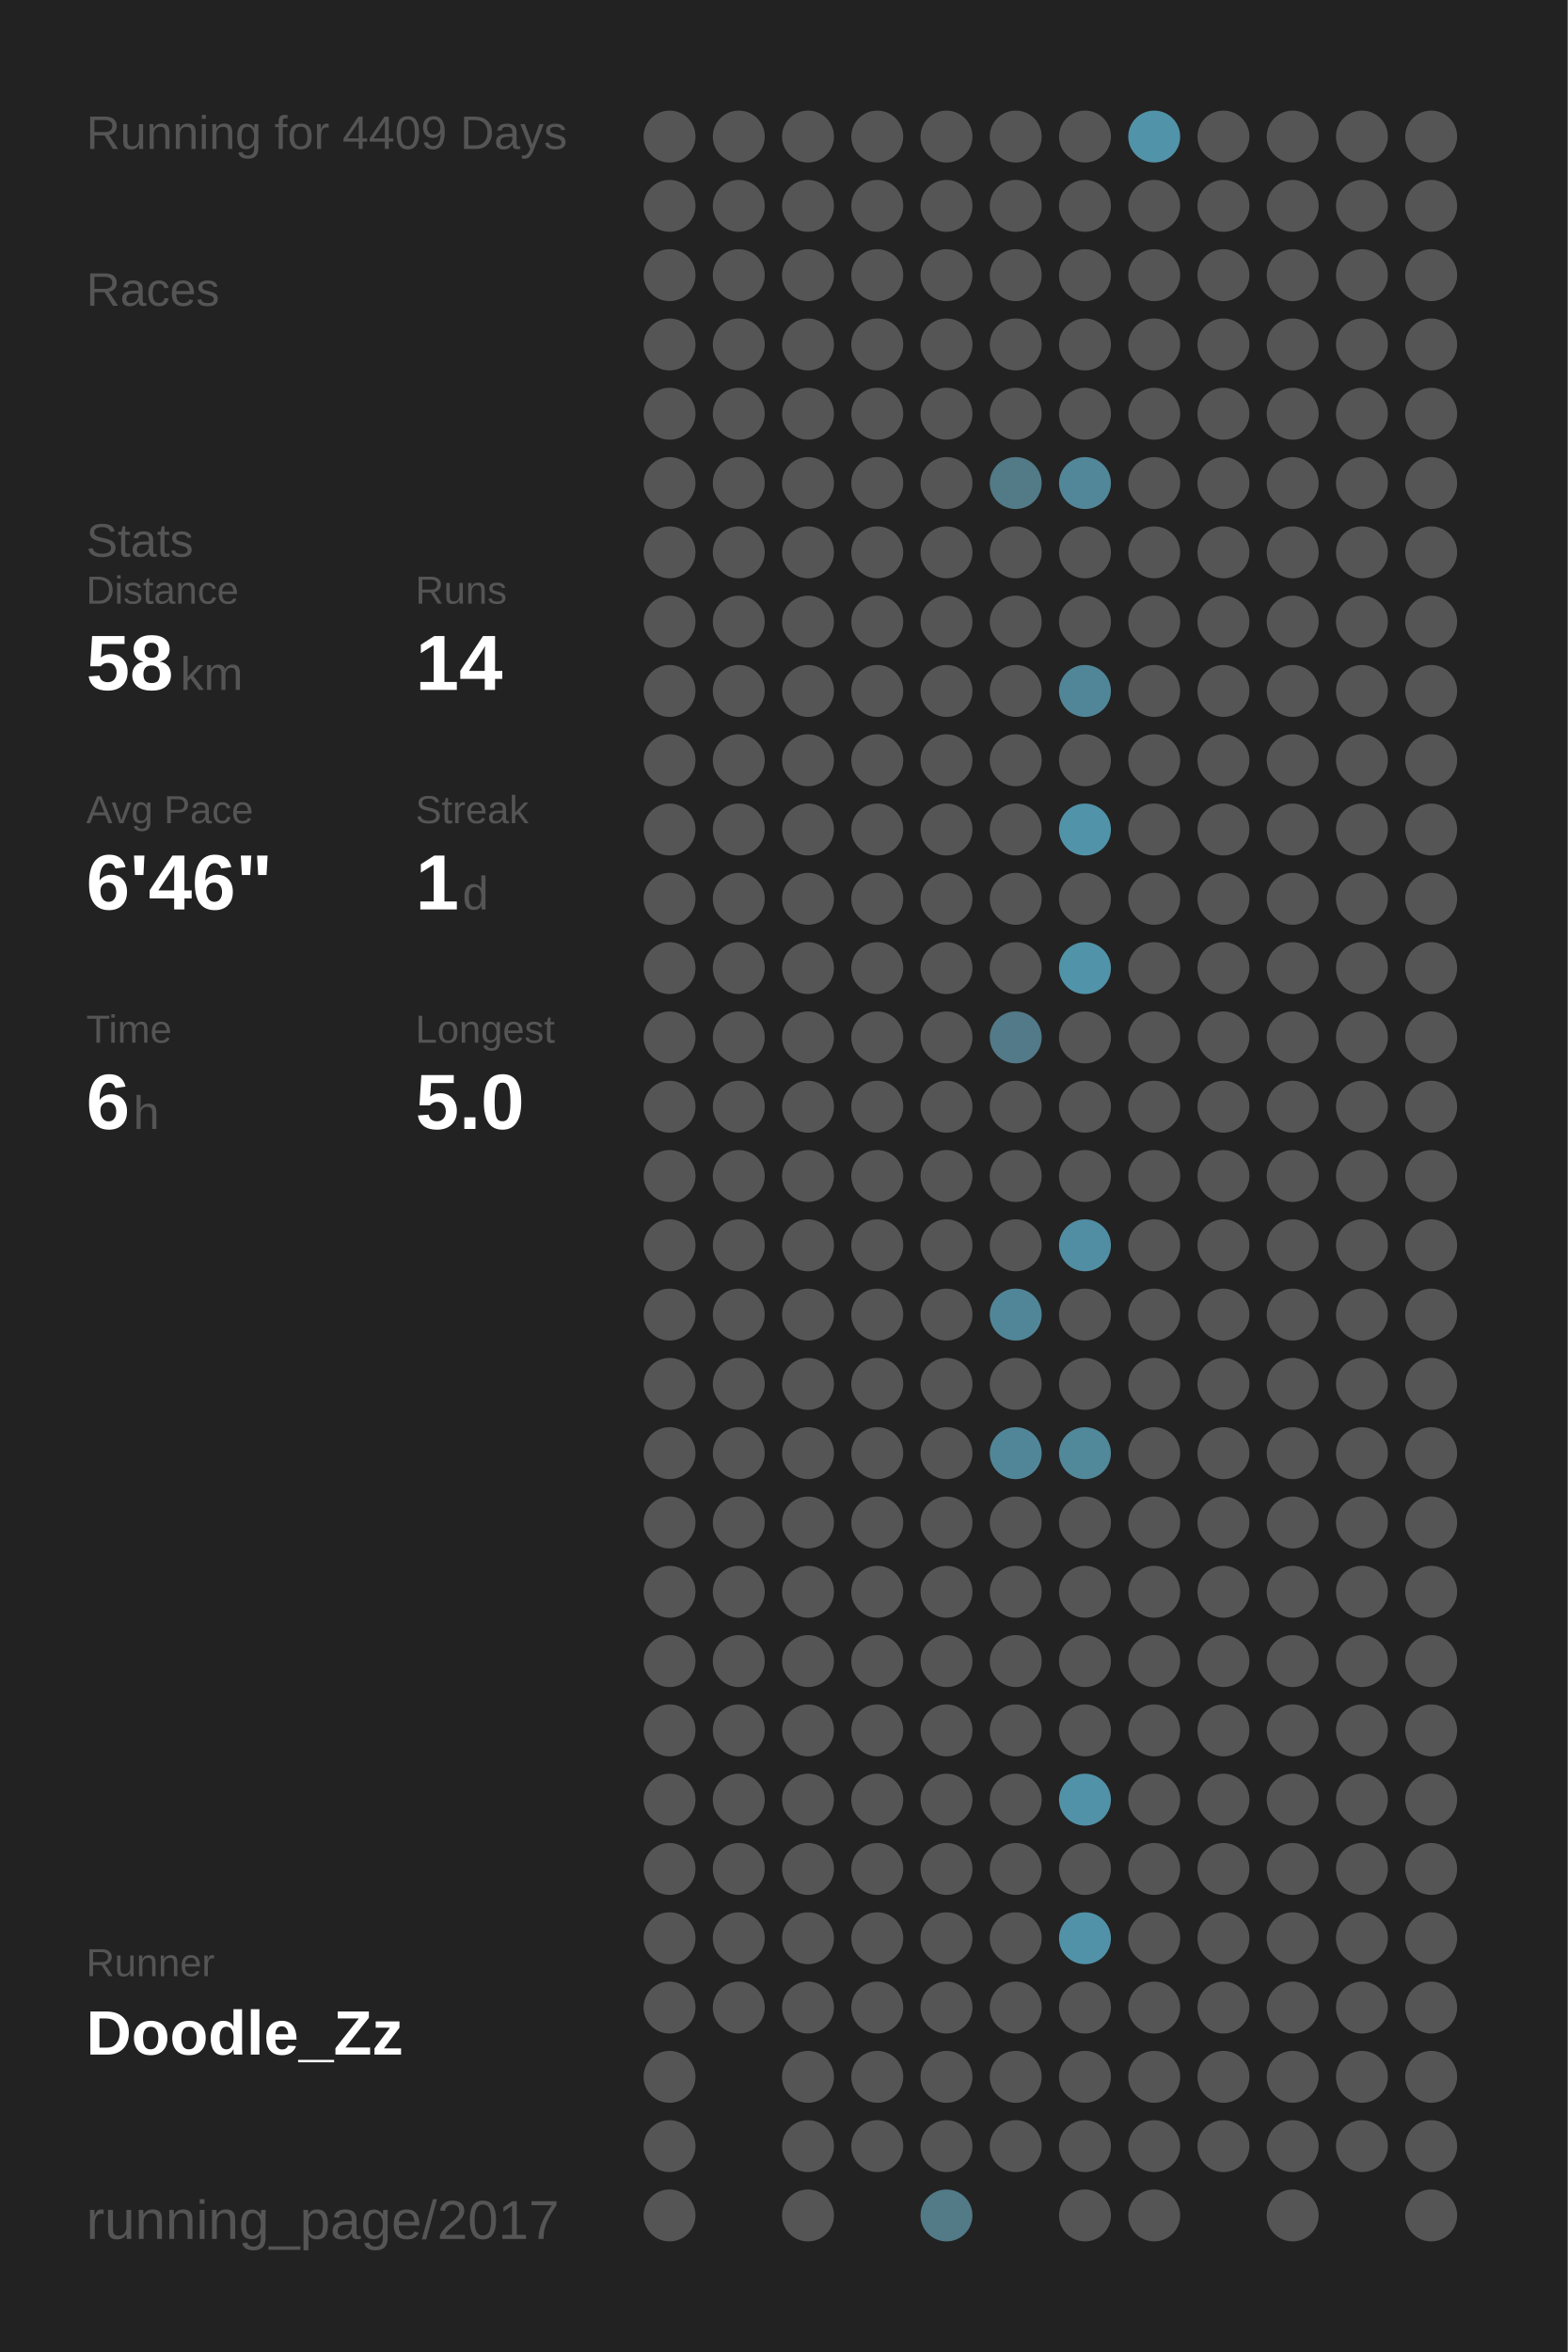
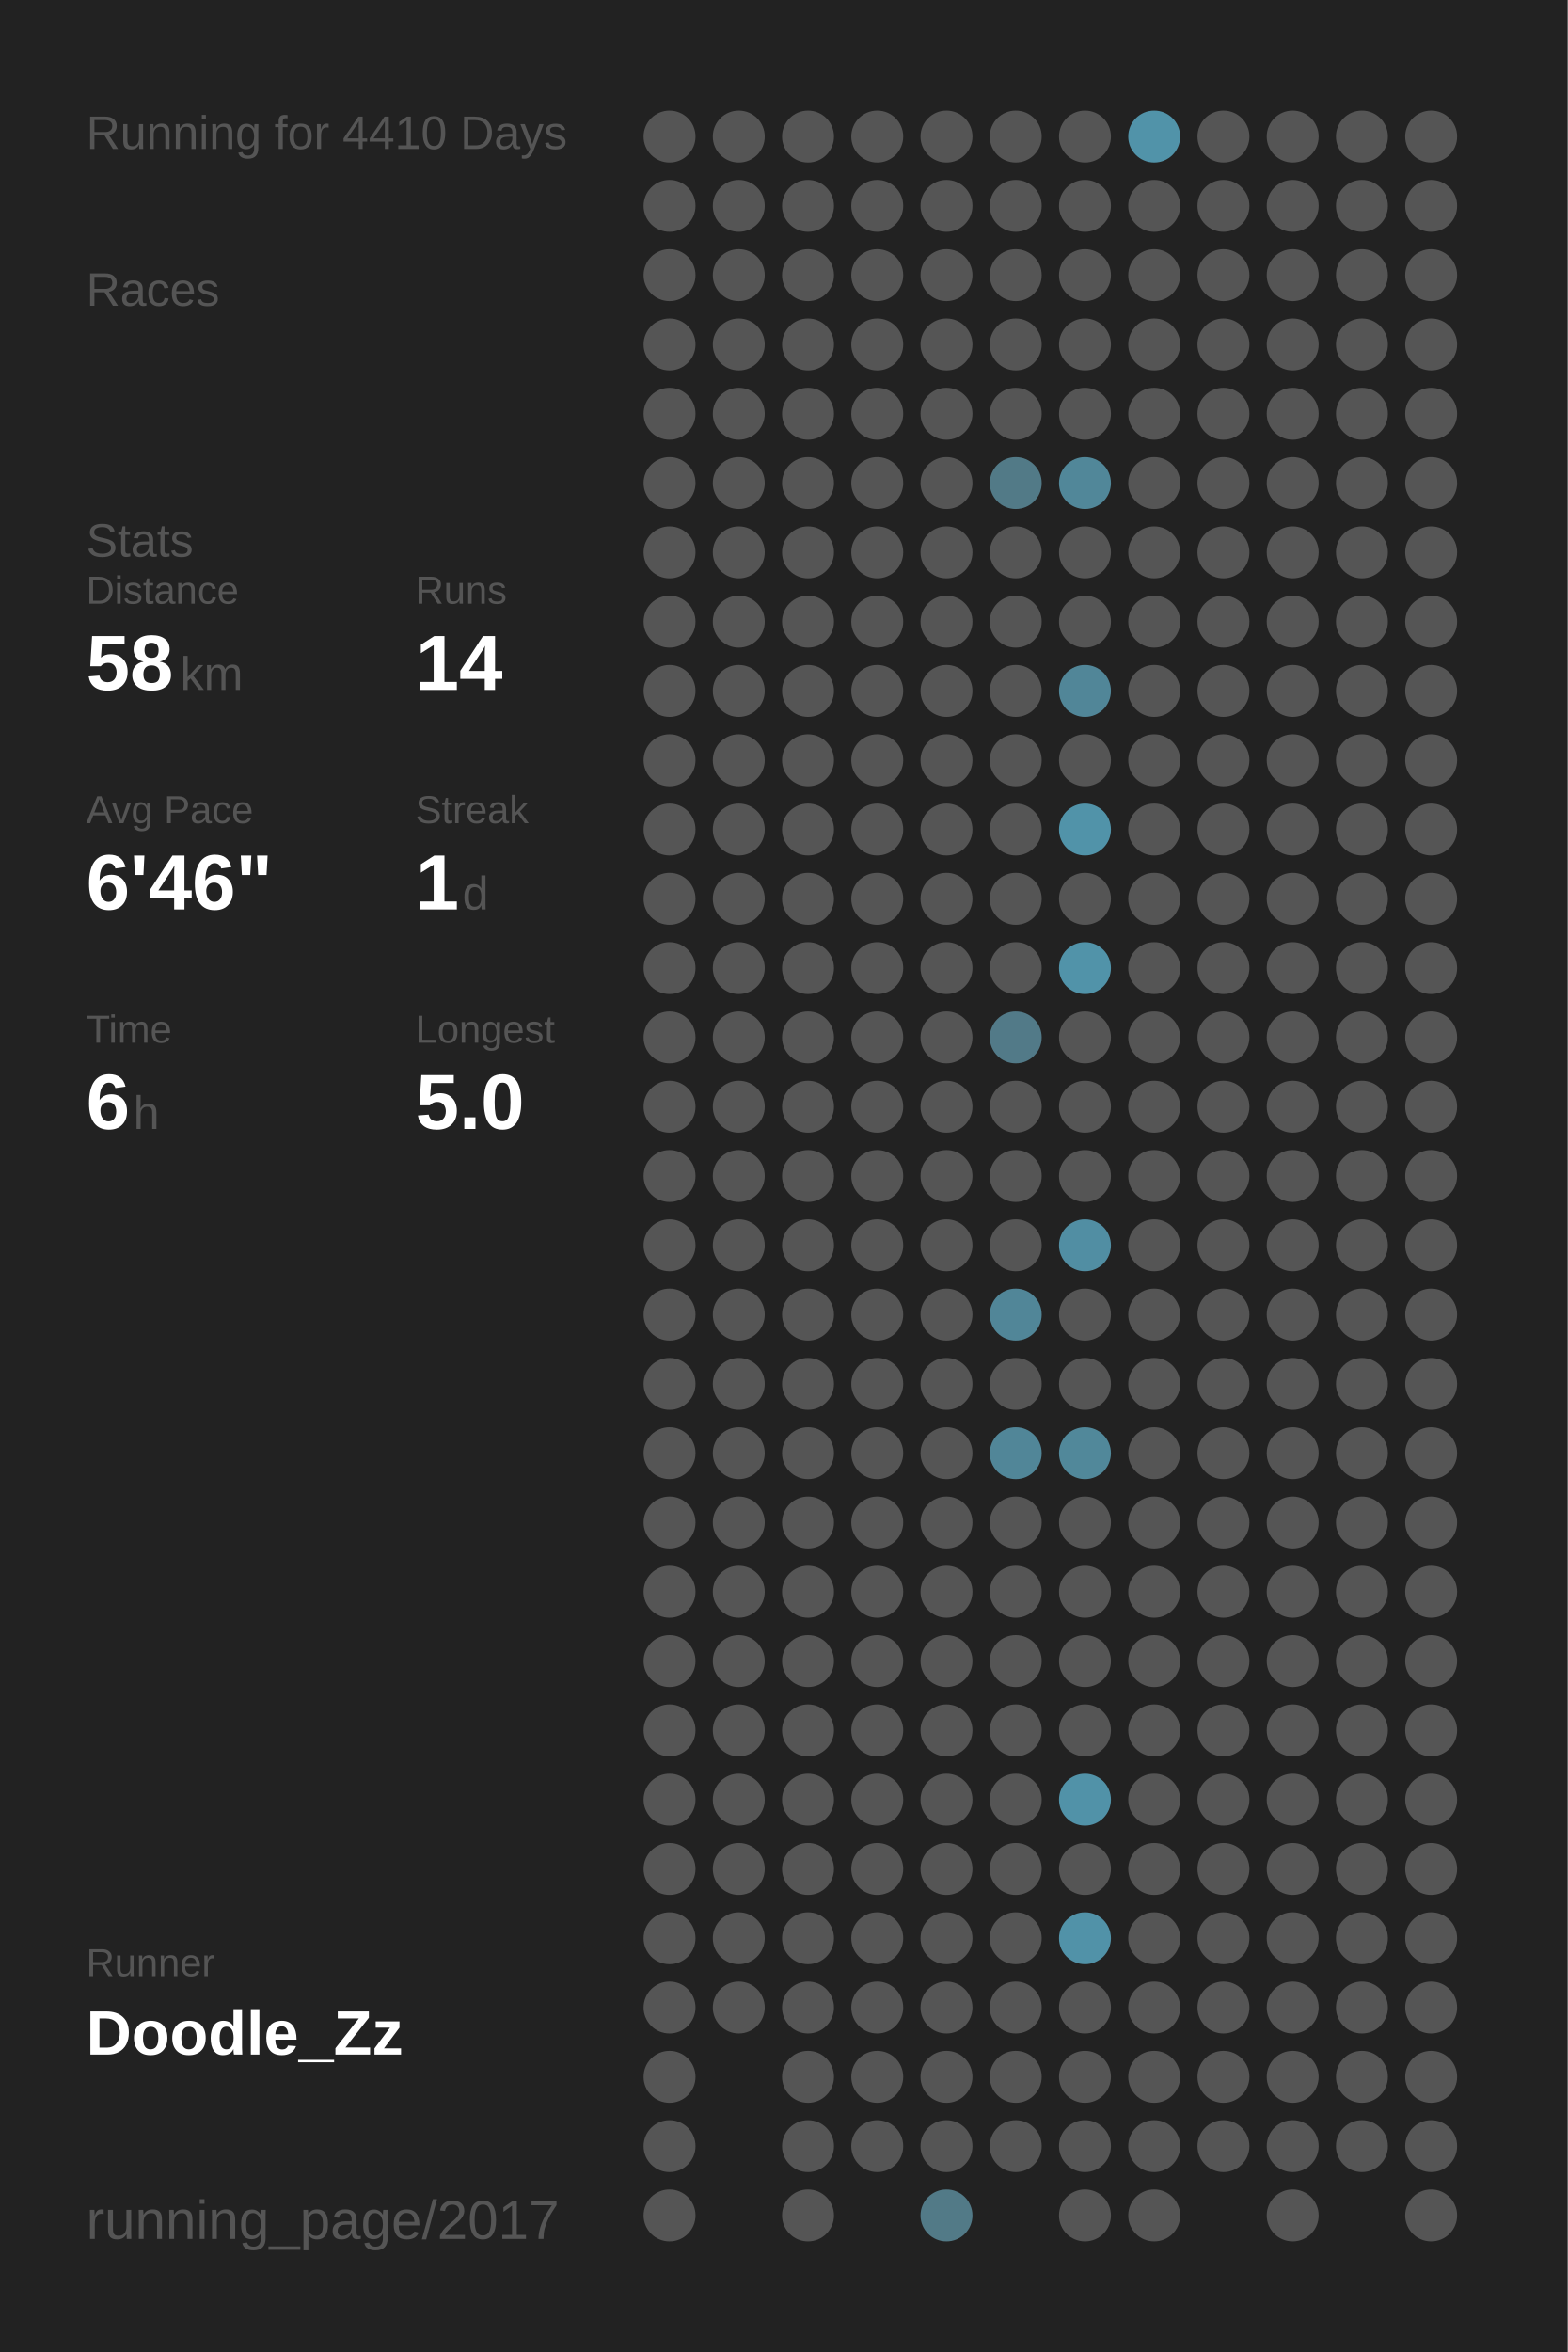
<svg xmlns="http://www.w3.org/2000/svg" baseProfile="full" height="300mm" version="1.1" viewBox="0,0,200,300" width="200mm">
  <defs />
  <rect fill="#222222" height="300" width="200" x="0" y="0" />
-   <text fill="#555555" style="font-size:6px; font-family:Arial;" x="11" y="19">Running for 4409 Days</text>
+   <text fill="#555555" style="font-size:6px; font-family:Arial;" x="11" y="19">Running for 4410 Days</text>
  <text fill="#555555" style="font-size:6px; font-family:Arial;" x="11" y="39">Races</text>
  <text fill="#555555" style="font-size:6px; font-family:Arial;" x="11" y="71">Stats</text>
  <text fill="#555555" style="font-size:5px; font-family:Arial;" x="11" y="77">Distance</text>
  <text fill="#FFFFFF" style="font-size:10px; font-family:Arial; font-weight:bold;" x="11" y="88">58</text>
  <text fill="#555555" style="font-size:6px; font-family:Arial;" x="23" y="88">km</text>
  <text fill="#555555" style="font-size:5px; font-family:Arial;" x="53" y="77">Runs</text>
  <text fill="#FFFFFF" style="font-size:10px; font-family:Arial; font-weight:bold;" x="53" y="88">14</text>
  <text fill="#555555" style="font-size:5px; font-family:Arial;" x="11" y="105">Avg Pace</text>
  <text fill="#FFFFFF" style="font-size:10px; font-family:Arial; font-weight:bold;" x="11" y="116">6'46"</text>
  <text fill="#555555" style="font-size:5px; font-family:Arial;" x="53" y="105">Streak</text>
  <text fill="#FFFFFF" style="font-size:10px; font-family:Arial; font-weight:bold;" x="53" y="116">1</text>
  <text fill="#555555" style="font-size:6px; font-family:Arial;" x="59" y="116">d</text>
  <text fill="#555555" style="font-size:5px; font-family:Arial;" x="11" y="133">Time</text>
  <text fill="#FFFFFF" style="font-size:10px; font-family:Arial; font-weight:bold;" x="11" y="144">6</text>
  <text fill="#555555" style="font-size:6px; font-family:Arial;" x="17" y="144">h</text>
  <text fill="#555555" style="font-size:5px; font-family:Arial;" x="53" y="133">Longest</text>
  <text fill="#FFFFFF" style="font-size:10px; font-family:Arial; font-weight:bold;" x="53" y="144">5.0</text>
  <text fill="#555555" style="font-size:5px; font-family:Arial;" x="11" y="252.065">Runner</text>
  <text fill="#FFFFFF" style="font-size:8px; font-family:Arial; font-weight:bold;" x="11" y="262.065">Doodle_Zz</text>
  <text fill="#555555" style="font-size:7px; font-family:Arial;" x="11" y="285.581">running_page/2017</text>
  <circle cx="85.417" cy="17.419" fill="#555555" r="3.312" />
  <circle cx="85.417" cy="26.258" fill="#555555" r="3.312" />
  <circle cx="85.417" cy="35.097" fill="#555555" r="3.312" />
  <circle cx="85.417" cy="43.935" fill="#555555" r="3.312" />
  <circle cx="85.417" cy="52.774" fill="#555555" r="3.312" />
  <circle cx="85.417" cy="61.613" fill="#555555" r="3.312" />
  <circle cx="85.417" cy="70.452" fill="#555555" r="3.312" />
  <circle cx="85.417" cy="79.29" fill="#555555" r="3.312" />
  <circle cx="85.417" cy="88.129" fill="#555555" r="3.312" />
  <circle cx="85.417" cy="96.968" fill="#555555" r="3.312" />
  <circle cx="85.417" cy="105.806" fill="#555555" r="3.312" />
  <circle cx="85.417" cy="114.645" fill="#555555" r="3.312" />
  <circle cx="85.417" cy="123.484" fill="#555555" r="3.312" />
  <circle cx="85.417" cy="132.323" fill="#555555" r="3.312" />
  <circle cx="85.417" cy="141.161" fill="#555555" r="3.312" />
  <circle cx="85.417" cy="150" fill="#555555" r="3.312" />
  <circle cx="85.417" cy="158.839" fill="#555555" r="3.312" />
  <circle cx="85.417" cy="167.677" fill="#555555" r="3.312" />
  <circle cx="85.417" cy="176.516" fill="#555555" r="3.312" />
  <circle cx="85.417" cy="185.355" fill="#555555" r="3.312" />
  <circle cx="85.417" cy="194.194" fill="#555555" r="3.312" />
  <circle cx="85.417" cy="203.032" fill="#555555" r="3.312" />
  <circle cx="85.417" cy="211.871" fill="#555555" r="3.312" />
  <circle cx="85.417" cy="220.71" fill="#555555" r="3.312" />
  <circle cx="85.417" cy="229.548" fill="#555555" r="3.312" />
  <circle cx="85.417" cy="238.387" fill="#555555" r="3.312" />
  <circle cx="85.417" cy="247.226" fill="#555555" r="3.312" />
  <circle cx="85.417" cy="256.065" fill="#555555" r="3.312" />
  <circle cx="85.417" cy="264.903" fill="#555555" r="3.312" />
  <circle cx="85.417" cy="273.742" fill="#555555" r="3.312" />
  <circle cx="85.417" cy="282.581" fill="#555555" r="3.312" />
  <circle cx="94.25" cy="17.419" fill="#555555" r="3.312" />
  <circle cx="94.25" cy="26.258" fill="#555555" r="3.312" />
  <circle cx="94.25" cy="35.097" fill="#555555" r="3.312" />
  <circle cx="94.25" cy="43.935" fill="#555555" r="3.312" />
  <circle cx="94.25" cy="52.774" fill="#555555" r="3.312" />
  <circle cx="94.25" cy="61.613" fill="#555555" r="3.312" />
  <circle cx="94.25" cy="70.452" fill="#555555" r="3.312" />
  <circle cx="94.25" cy="79.29" fill="#555555" r="3.312" />
  <circle cx="94.25" cy="88.129" fill="#555555" r="3.312" />
  <circle cx="94.25" cy="96.968" fill="#555555" r="3.312" />
  <circle cx="94.25" cy="105.806" fill="#555555" r="3.312" />
  <circle cx="94.25" cy="114.645" fill="#555555" r="3.312" />
  <circle cx="94.25" cy="123.484" fill="#555555" r="3.312" />
  <circle cx="94.25" cy="132.323" fill="#555555" r="3.312" />
  <circle cx="94.25" cy="141.161" fill="#555555" r="3.312" />
  <circle cx="94.25" cy="150" fill="#555555" r="3.312" />
  <circle cx="94.25" cy="158.839" fill="#555555" r="3.312" />
  <circle cx="94.25" cy="167.677" fill="#555555" r="3.312" />
  <circle cx="94.25" cy="176.516" fill="#555555" r="3.312" />
  <circle cx="94.25" cy="185.355" fill="#555555" r="3.312" />
  <circle cx="94.25" cy="194.194" fill="#555555" r="3.312" />
  <circle cx="94.25" cy="203.032" fill="#555555" r="3.312" />
  <circle cx="94.25" cy="211.871" fill="#555555" r="3.312" />
  <circle cx="94.25" cy="220.71" fill="#555555" r="3.312" />
  <circle cx="94.25" cy="229.548" fill="#555555" r="3.312" />
  <circle cx="94.25" cy="238.387" fill="#555555" r="3.312" />
  <circle cx="94.25" cy="247.226" fill="#555555" r="3.312" />
  <circle cx="94.25" cy="256.065" fill="#555555" r="3.312" />
  <circle cx="103.083" cy="17.419" fill="#555555" r="3.312" />
  <circle cx="103.083" cy="26.258" fill="#555555" r="3.312" />
  <circle cx="103.083" cy="35.097" fill="#555555" r="3.312" />
  <circle cx="103.083" cy="43.935" fill="#555555" r="3.312" />
  <circle cx="103.083" cy="52.774" fill="#555555" r="3.312" />
  <circle cx="103.083" cy="61.613" fill="#555555" r="3.312" />
  <circle cx="103.083" cy="70.452" fill="#555555" r="3.312" />
  <circle cx="103.083" cy="79.29" fill="#555555" r="3.312" />
  <circle cx="103.083" cy="88.129" fill="#555555" r="3.312" />
  <circle cx="103.083" cy="96.968" fill="#555555" r="3.312" />
  <circle cx="103.083" cy="105.806" fill="#555555" r="3.312" />
  <circle cx="103.083" cy="114.645" fill="#555555" r="3.312" />
  <circle cx="103.083" cy="123.484" fill="#555555" r="3.312" />
  <circle cx="103.083" cy="132.323" fill="#555555" r="3.312" />
  <circle cx="103.083" cy="141.161" fill="#555555" r="3.312" />
  <circle cx="103.083" cy="150" fill="#555555" r="3.312" />
  <circle cx="103.083" cy="158.839" fill="#555555" r="3.312" />
  <circle cx="103.083" cy="167.677" fill="#555555" r="3.312" />
  <circle cx="103.083" cy="176.516" fill="#555555" r="3.312" />
  <circle cx="103.083" cy="185.355" fill="#555555" r="3.312" />
  <circle cx="103.083" cy="194.194" fill="#555555" r="3.312" />
  <circle cx="103.083" cy="203.032" fill="#555555" r="3.312" />
  <circle cx="103.083" cy="211.871" fill="#555555" r="3.312" />
  <circle cx="103.083" cy="220.71" fill="#555555" r="3.312" />
  <circle cx="103.083" cy="229.548" fill="#555555" r="3.312" />
  <circle cx="103.083" cy="238.387" fill="#555555" r="3.312" />
  <circle cx="103.083" cy="247.226" fill="#555555" r="3.312" />
  <circle cx="103.083" cy="256.065" fill="#555555" r="3.312" />
  <circle cx="103.083" cy="264.903" fill="#555555" r="3.312" />
  <circle cx="103.083" cy="273.742" fill="#555555" r="3.312" />
  <circle cx="103.083" cy="282.581" fill="#555555" r="3.312" />
  <circle cx="111.917" cy="17.419" fill="#555555" r="3.312" />
  <circle cx="111.917" cy="26.258" fill="#555555" r="3.312" />
  <circle cx="111.917" cy="35.097" fill="#555555" r="3.312" />
  <circle cx="111.917" cy="43.935" fill="#555555" r="3.312" />
  <circle cx="111.917" cy="52.774" fill="#555555" r="3.312" />
  <circle cx="111.917" cy="61.613" fill="#555555" r="3.312" />
  <circle cx="111.917" cy="70.452" fill="#555555" r="3.312" />
  <circle cx="111.917" cy="79.29" fill="#555555" r="3.312" />
  <circle cx="111.917" cy="88.129" fill="#555555" r="3.312" />
  <circle cx="111.917" cy="96.968" fill="#555555" r="3.312" />
  <circle cx="111.917" cy="105.806" fill="#555555" r="3.312" />
  <circle cx="111.917" cy="114.645" fill="#555555" r="3.312" />
  <circle cx="111.917" cy="123.484" fill="#555555" r="3.312" />
  <circle cx="111.917" cy="132.323" fill="#555555" r="3.312" />
  <circle cx="111.917" cy="141.161" fill="#555555" r="3.312" />
  <circle cx="111.917" cy="150" fill="#555555" r="3.312" />
  <circle cx="111.917" cy="158.839" fill="#555555" r="3.312" />
  <circle cx="111.917" cy="167.677" fill="#555555" r="3.312" />
  <circle cx="111.917" cy="176.516" fill="#555555" r="3.312" />
  <circle cx="111.917" cy="185.355" fill="#555555" r="3.312" />
  <circle cx="111.917" cy="194.194" fill="#555555" r="3.312" />
  <circle cx="111.917" cy="203.032" fill="#555555" r="3.312" />
  <circle cx="111.917" cy="211.871" fill="#555555" r="3.312" />
  <circle cx="111.917" cy="220.71" fill="#555555" r="3.312" />
  <circle cx="111.917" cy="229.548" fill="#555555" r="3.312" />
  <circle cx="111.917" cy="238.387" fill="#555555" r="3.312" />
  <circle cx="111.917" cy="247.226" fill="#555555" r="3.312" />
  <circle cx="111.917" cy="256.065" fill="#555555" r="3.312" />
  <circle cx="111.917" cy="264.903" fill="#555555" r="3.312" />
  <circle cx="111.917" cy="273.742" fill="#555555" r="3.312" />
  <circle cx="120.75" cy="17.419" fill="#555555" r="3.312" />
  <circle cx="120.75" cy="26.258" fill="#555555" r="3.312" />
  <circle cx="120.75" cy="35.097" fill="#555555" r="3.312" />
  <circle cx="120.75" cy="43.935" fill="#555555" r="3.312" />
  <circle cx="120.75" cy="52.774" fill="#555555" r="3.312" />
  <circle cx="120.75" cy="61.613" fill="#555555" r="3.312" />
  <circle cx="120.75" cy="70.452" fill="#555555" r="3.312" />
  <circle cx="120.75" cy="79.29" fill="#555555" r="3.312" />
  <circle cx="120.75" cy="88.129" fill="#555555" r="3.312" />
  <circle cx="120.75" cy="96.968" fill="#555555" r="3.312" />
  <circle cx="120.75" cy="105.806" fill="#555555" r="3.312" />
  <circle cx="120.75" cy="114.645" fill="#555555" r="3.312" />
  <circle cx="120.75" cy="123.484" fill="#555555" r="3.312" />
  <circle cx="120.75" cy="132.323" fill="#555555" r="3.312" />
  <circle cx="120.75" cy="141.161" fill="#555555" r="3.312" />
  <circle cx="120.75" cy="150" fill="#555555" r="3.312" />
  <circle cx="120.75" cy="158.839" fill="#555555" r="3.312" />
  <circle cx="120.75" cy="167.677" fill="#555555" r="3.312" />
  <circle cx="120.75" cy="176.516" fill="#555555" r="3.312" />
  <circle cx="120.75" cy="185.355" fill="#555555" r="3.312" />
  <circle cx="120.75" cy="194.194" fill="#555555" r="3.312" />
  <circle cx="120.75" cy="203.032" fill="#555555" r="3.312" />
  <circle cx="120.75" cy="211.871" fill="#555555" r="3.312" />
  <circle cx="120.75" cy="220.71" fill="#555555" r="3.312" />
  <circle cx="120.75" cy="229.548" fill="#555555" r="3.312" />
  <circle cx="120.75" cy="238.387" fill="#555555" r="3.312" />
  <circle cx="120.75" cy="247.226" fill="#555555" r="3.312" />
  <circle cx="120.75" cy="256.065" fill="#555555" r="3.312" />
  <circle cx="120.75" cy="264.903" fill="#555555" r="3.312" />
  <circle cx="120.75" cy="273.742" fill="#555555" r="3.312" />
  <circle cx="120.75" cy="282.581" fill="#527a87" r="3.312" />
  <circle cx="129.583" cy="17.419" fill="#555555" r="3.312" />
  <circle cx="129.583" cy="26.258" fill="#555555" r="3.312" />
  <circle cx="129.583" cy="35.097" fill="#555555" r="3.312" />
  <circle cx="129.583" cy="43.935" fill="#555555" r="3.312" />
  <circle cx="129.583" cy="52.774" fill="#555555" r="3.312" />
  <circle cx="129.583" cy="61.613" fill="#527a87" r="3.312" />
  <circle cx="129.583" cy="70.452" fill="#555555" r="3.312" />
  <circle cx="129.583" cy="79.29" fill="#555555" r="3.312" />
  <circle cx="129.583" cy="88.129" fill="#555555" r="3.312" />
  <circle cx="129.583" cy="96.968" fill="#555555" r="3.312" />
  <circle cx="129.583" cy="105.806" fill="#555555" r="3.312" />
  <circle cx="129.583" cy="114.645" fill="#555555" r="3.312" />
  <circle cx="129.583" cy="123.484" fill="#555555" r="3.312" />
  <circle cx="129.583" cy="132.323" fill="#527a88" r="3.312" />
  <circle cx="129.583" cy="141.161" fill="#555555" r="3.312" />
  <circle cx="129.583" cy="150" fill="#555555" r="3.312" />
  <circle cx="129.583" cy="158.839" fill="#555555" r="3.312" />
  <circle cx="129.583" cy="167.677" fill="#518698" r="3.312" />
  <circle cx="129.583" cy="176.516" fill="#555555" r="3.312" />
  <circle cx="129.583" cy="185.355" fill="#518698" r="3.312" />
  <circle cx="129.583" cy="194.194" fill="#555555" r="3.312" />
  <circle cx="129.583" cy="203.032" fill="#555555" r="3.312" />
  <circle cx="129.583" cy="211.871" fill="#555555" r="3.312" />
  <circle cx="129.583" cy="220.71" fill="#555555" r="3.312" />
  <circle cx="129.583" cy="229.548" fill="#555555" r="3.312" />
  <circle cx="129.583" cy="238.387" fill="#555555" r="3.312" />
  <circle cx="129.583" cy="247.226" fill="#555555" r="3.312" />
  <circle cx="129.583" cy="256.065" fill="#555555" r="3.312" />
  <circle cx="129.583" cy="264.903" fill="#555555" r="3.312" />
  <circle cx="129.583" cy="273.742" fill="#555555" r="3.312" />
  <circle cx="138.417" cy="17.419" fill="#555555" r="3.312" />
  <circle cx="138.417" cy="26.258" fill="#555555" r="3.312" />
  <circle cx="138.417" cy="35.097" fill="#555555" r="3.312" />
  <circle cx="138.417" cy="43.935" fill="#555555" r="3.312" />
  <circle cx="138.417" cy="52.774" fill="#555555" r="3.312" />
  <circle cx="138.417" cy="61.613" fill="#518799" r="3.312" />
  <circle cx="138.417" cy="70.452" fill="#555555" r="3.312" />
  <circle cx="138.417" cy="79.29" fill="#555555" r="3.312" />
  <circle cx="138.417" cy="88.129" fill="#518698" r="3.312" />
  <circle cx="138.417" cy="96.968" fill="#555555" r="3.312" />
  <circle cx="138.417" cy="105.806" fill="#5193a9" r="3.312" />
  <circle cx="138.417" cy="114.645" fill="#555555" r="3.312" />
  <circle cx="138.417" cy="123.484" fill="#5193a9" r="3.312" />
  <circle cx="138.417" cy="132.323" fill="#555555" r="3.312" />
  <circle cx="138.417" cy="141.161" fill="#555555" r="3.312" />
  <circle cx="138.417" cy="150" fill="#555555" r="3.312" />
  <circle cx="138.417" cy="158.839" fill="#518ea3" r="3.312" />
  <circle cx="138.417" cy="167.677" fill="#555555" r="3.312" />
  <circle cx="138.417" cy="176.516" fill="#555555" r="3.312" />
  <circle cx="138.417" cy="185.355" fill="#51889a" r="3.312" />
  <circle cx="138.417" cy="194.194" fill="#555555" r="3.312" />
  <circle cx="138.417" cy="203.032" fill="#555555" r="3.312" />
  <circle cx="138.417" cy="211.871" fill="#555555" r="3.312" />
  <circle cx="138.417" cy="220.71" fill="#555555" r="3.312" />
  <circle cx="138.417" cy="229.548" fill="#5192a8" r="3.312" />
  <circle cx="138.417" cy="238.387" fill="#555555" r="3.312" />
  <circle cx="138.417" cy="247.226" fill="#5192a8" r="3.312" />
  <circle cx="138.417" cy="256.065" fill="#555555" r="3.312" />
  <circle cx="138.417" cy="264.903" fill="#555555" r="3.312" />
  <circle cx="138.417" cy="273.742" fill="#555555" r="3.312" />
  <circle cx="138.417" cy="282.581" fill="#555555" r="3.312" />
  <circle cx="147.25" cy="17.419" fill="#5193a9" r="3.312" />
  <circle cx="147.25" cy="26.258" fill="#555555" r="3.312" />
  <circle cx="147.25" cy="35.097" fill="#555555" r="3.312" />
  <circle cx="147.25" cy="43.935" fill="#555555" r="3.312" />
  <circle cx="147.25" cy="52.774" fill="#555555" r="3.312" />
  <circle cx="147.25" cy="61.613" fill="#555555" r="3.312" />
  <circle cx="147.25" cy="70.452" fill="#555555" r="3.312" />
  <circle cx="147.25" cy="79.29" fill="#555555" r="3.312" />
  <circle cx="147.25" cy="88.129" fill="#555555" r="3.312" />
  <circle cx="147.25" cy="96.968" fill="#555555" r="3.312" />
  <circle cx="147.25" cy="105.806" fill="#555555" r="3.312" />
  <circle cx="147.25" cy="114.645" fill="#555555" r="3.312" />
  <circle cx="147.25" cy="123.484" fill="#555555" r="3.312" />
  <circle cx="147.25" cy="132.323" fill="#555555" r="3.312" />
  <circle cx="147.25" cy="141.161" fill="#555555" r="3.312" />
  <circle cx="147.25" cy="150" fill="#555555" r="3.312" />
  <circle cx="147.25" cy="158.839" fill="#555555" r="3.312" />
  <circle cx="147.25" cy="167.677" fill="#555555" r="3.312" />
  <circle cx="147.25" cy="176.516" fill="#555555" r="3.312" />
  <circle cx="147.25" cy="185.355" fill="#555555" r="3.312" />
  <circle cx="147.25" cy="194.194" fill="#555555" r="3.312" />
  <circle cx="147.25" cy="203.032" fill="#555555" r="3.312" />
  <circle cx="147.25" cy="211.871" fill="#555555" r="3.312" />
  <circle cx="147.25" cy="220.71" fill="#555555" r="3.312" />
  <circle cx="147.25" cy="229.548" fill="#555555" r="3.312" />
  <circle cx="147.25" cy="238.387" fill="#555555" r="3.312" />
  <circle cx="147.25" cy="247.226" fill="#555555" r="3.312" />
  <circle cx="147.25" cy="256.065" fill="#555555" r="3.312" />
  <circle cx="147.25" cy="264.903" fill="#555555" r="3.312" />
  <circle cx="147.25" cy="273.742" fill="#555555" r="3.312" />
  <circle cx="147.25" cy="282.581" fill="#555555" r="3.312" />
  <circle cx="156.083" cy="17.419" fill="#555555" r="3.312" />
  <circle cx="156.083" cy="26.258" fill="#555555" r="3.312" />
  <circle cx="156.083" cy="35.097" fill="#555555" r="3.312" />
  <circle cx="156.083" cy="43.935" fill="#555555" r="3.312" />
  <circle cx="156.083" cy="52.774" fill="#555555" r="3.312" />
  <circle cx="156.083" cy="61.613" fill="#555555" r="3.312" />
  <circle cx="156.083" cy="70.452" fill="#555555" r="3.312" />
  <circle cx="156.083" cy="79.29" fill="#555555" r="3.312" />
  <circle cx="156.083" cy="88.129" fill="#555555" r="3.312" />
  <circle cx="156.083" cy="96.968" fill="#555555" r="3.312" />
  <circle cx="156.083" cy="105.806" fill="#555555" r="3.312" />
  <circle cx="156.083" cy="114.645" fill="#555555" r="3.312" />
  <circle cx="156.083" cy="123.484" fill="#555555" r="3.312" />
  <circle cx="156.083" cy="132.323" fill="#555555" r="3.312" />
  <circle cx="156.083" cy="141.161" fill="#555555" r="3.312" />
  <circle cx="156.083" cy="150" fill="#555555" r="3.312" />
  <circle cx="156.083" cy="158.839" fill="#555555" r="3.312" />
  <circle cx="156.083" cy="167.677" fill="#555555" r="3.312" />
  <circle cx="156.083" cy="176.516" fill="#555555" r="3.312" />
  <circle cx="156.083" cy="185.355" fill="#555555" r="3.312" />
  <circle cx="156.083" cy="194.194" fill="#555555" r="3.312" />
  <circle cx="156.083" cy="203.032" fill="#555555" r="3.312" />
  <circle cx="156.083" cy="211.871" fill="#555555" r="3.312" />
  <circle cx="156.083" cy="220.71" fill="#555555" r="3.312" />
  <circle cx="156.083" cy="229.548" fill="#555555" r="3.312" />
  <circle cx="156.083" cy="238.387" fill="#555555" r="3.312" />
  <circle cx="156.083" cy="247.226" fill="#555555" r="3.312" />
  <circle cx="156.083" cy="256.065" fill="#555555" r="3.312" />
  <circle cx="156.083" cy="264.903" fill="#555555" r="3.312" />
  <circle cx="156.083" cy="273.742" fill="#555555" r="3.312" />
  <circle cx="164.917" cy="17.419" fill="#555555" r="3.312" />
  <circle cx="164.917" cy="26.258" fill="#555555" r="3.312" />
  <circle cx="164.917" cy="35.097" fill="#555555" r="3.312" />
  <circle cx="164.917" cy="43.935" fill="#555555" r="3.312" />
  <circle cx="164.917" cy="52.774" fill="#555555" r="3.312" />
  <circle cx="164.917" cy="61.613" fill="#555555" r="3.312" />
  <circle cx="164.917" cy="70.452" fill="#555555" r="3.312" />
  <circle cx="164.917" cy="79.29" fill="#555555" r="3.312" />
  <circle cx="164.917" cy="88.129" fill="#555555" r="3.312" />
  <circle cx="164.917" cy="96.968" fill="#555555" r="3.312" />
  <circle cx="164.917" cy="105.806" fill="#555555" r="3.312" />
  <circle cx="164.917" cy="114.645" fill="#555555" r="3.312" />
  <circle cx="164.917" cy="123.484" fill="#555555" r="3.312" />
  <circle cx="164.917" cy="132.323" fill="#555555" r="3.312" />
  <circle cx="164.917" cy="141.161" fill="#555555" r="3.312" />
  <circle cx="164.917" cy="150" fill="#555555" r="3.312" />
  <circle cx="164.917" cy="158.839" fill="#555555" r="3.312" />
  <circle cx="164.917" cy="167.677" fill="#555555" r="3.312" />
  <circle cx="164.917" cy="176.516" fill="#555555" r="3.312" />
  <circle cx="164.917" cy="185.355" fill="#555555" r="3.312" />
  <circle cx="164.917" cy="194.194" fill="#555555" r="3.312" />
  <circle cx="164.917" cy="203.032" fill="#555555" r="3.312" />
  <circle cx="164.917" cy="211.871" fill="#555555" r="3.312" />
  <circle cx="164.917" cy="220.71" fill="#555555" r="3.312" />
  <circle cx="164.917" cy="229.548" fill="#555555" r="3.312" />
  <circle cx="164.917" cy="238.387" fill="#555555" r="3.312" />
  <circle cx="164.917" cy="247.226" fill="#555555" r="3.312" />
  <circle cx="164.917" cy="256.065" fill="#555555" r="3.312" />
  <circle cx="164.917" cy="264.903" fill="#555555" r="3.312" />
  <circle cx="164.917" cy="273.742" fill="#555555" r="3.312" />
  <circle cx="164.917" cy="282.581" fill="#555555" r="3.312" />
  <circle cx="173.75" cy="17.419" fill="#555555" r="3.312" />
  <circle cx="173.75" cy="26.258" fill="#555555" r="3.312" />
  <circle cx="173.75" cy="35.097" fill="#555555" r="3.312" />
  <circle cx="173.75" cy="43.935" fill="#555555" r="3.312" />
  <circle cx="173.75" cy="52.774" fill="#555555" r="3.312" />
  <circle cx="173.75" cy="61.613" fill="#555555" r="3.312" />
  <circle cx="173.75" cy="70.452" fill="#555555" r="3.312" />
  <circle cx="173.75" cy="79.29" fill="#555555" r="3.312" />
  <circle cx="173.75" cy="88.129" fill="#555555" r="3.312" />
  <circle cx="173.75" cy="96.968" fill="#555555" r="3.312" />
  <circle cx="173.75" cy="105.806" fill="#555555" r="3.312" />
  <circle cx="173.75" cy="114.645" fill="#555555" r="3.312" />
  <circle cx="173.75" cy="123.484" fill="#555555" r="3.312" />
  <circle cx="173.75" cy="132.323" fill="#555555" r="3.312" />
  <circle cx="173.75" cy="141.161" fill="#555555" r="3.312" />
  <circle cx="173.75" cy="150" fill="#555555" r="3.312" />
  <circle cx="173.75" cy="158.839" fill="#555555" r="3.312" />
  <circle cx="173.75" cy="167.677" fill="#555555" r="3.312" />
  <circle cx="173.75" cy="176.516" fill="#555555" r="3.312" />
  <circle cx="173.75" cy="185.355" fill="#555555" r="3.312" />
  <circle cx="173.75" cy="194.194" fill="#555555" r="3.312" />
  <circle cx="173.75" cy="203.032" fill="#555555" r="3.312" />
  <circle cx="173.75" cy="211.871" fill="#555555" r="3.312" />
  <circle cx="173.75" cy="220.71" fill="#555555" r="3.312" />
  <circle cx="173.75" cy="229.548" fill="#555555" r="3.312" />
  <circle cx="173.75" cy="238.387" fill="#555555" r="3.312" />
  <circle cx="173.75" cy="247.226" fill="#555555" r="3.312" />
  <circle cx="173.75" cy="256.065" fill="#555555" r="3.312" />
  <circle cx="173.75" cy="264.903" fill="#555555" r="3.312" />
  <circle cx="173.75" cy="273.742" fill="#555555" r="3.312" />
  <circle cx="182.583" cy="17.419" fill="#555555" r="3.312" />
  <circle cx="182.583" cy="26.258" fill="#555555" r="3.312" />
  <circle cx="182.583" cy="35.097" fill="#555555" r="3.312" />
  <circle cx="182.583" cy="43.935" fill="#555555" r="3.312" />
  <circle cx="182.583" cy="52.774" fill="#555555" r="3.312" />
  <circle cx="182.583" cy="61.613" fill="#555555" r="3.312" />
  <circle cx="182.583" cy="70.452" fill="#555555" r="3.312" />
  <circle cx="182.583" cy="79.29" fill="#555555" r="3.312" />
  <circle cx="182.583" cy="88.129" fill="#555555" r="3.312" />
  <circle cx="182.583" cy="96.968" fill="#555555" r="3.312" />
  <circle cx="182.583" cy="105.806" fill="#555555" r="3.312" />
  <circle cx="182.583" cy="114.645" fill="#555555" r="3.312" />
  <circle cx="182.583" cy="123.484" fill="#555555" r="3.312" />
  <circle cx="182.583" cy="132.323" fill="#555555" r="3.312" />
  <circle cx="182.583" cy="141.161" fill="#555555" r="3.312" />
  <circle cx="182.583" cy="150" fill="#555555" r="3.312" />
  <circle cx="182.583" cy="158.839" fill="#555555" r="3.312" />
  <circle cx="182.583" cy="167.677" fill="#555555" r="3.312" />
  <circle cx="182.583" cy="176.516" fill="#555555" r="3.312" />
  <circle cx="182.583" cy="185.355" fill="#555555" r="3.312" />
  <circle cx="182.583" cy="194.194" fill="#555555" r="3.312" />
  <circle cx="182.583" cy="203.032" fill="#555555" r="3.312" />
  <circle cx="182.583" cy="211.871" fill="#555555" r="3.312" />
  <circle cx="182.583" cy="220.71" fill="#555555" r="3.312" />
  <circle cx="182.583" cy="229.548" fill="#555555" r="3.312" />
  <circle cx="182.583" cy="238.387" fill="#555555" r="3.312" />
  <circle cx="182.583" cy="247.226" fill="#555555" r="3.312" />
  <circle cx="182.583" cy="256.065" fill="#555555" r="3.312" />
  <circle cx="182.583" cy="264.903" fill="#555555" r="3.312" />
  <circle cx="182.583" cy="273.742" fill="#555555" r="3.312" />
  <circle cx="182.583" cy="282.581" fill="#555555" r="3.312" />
</svg>
